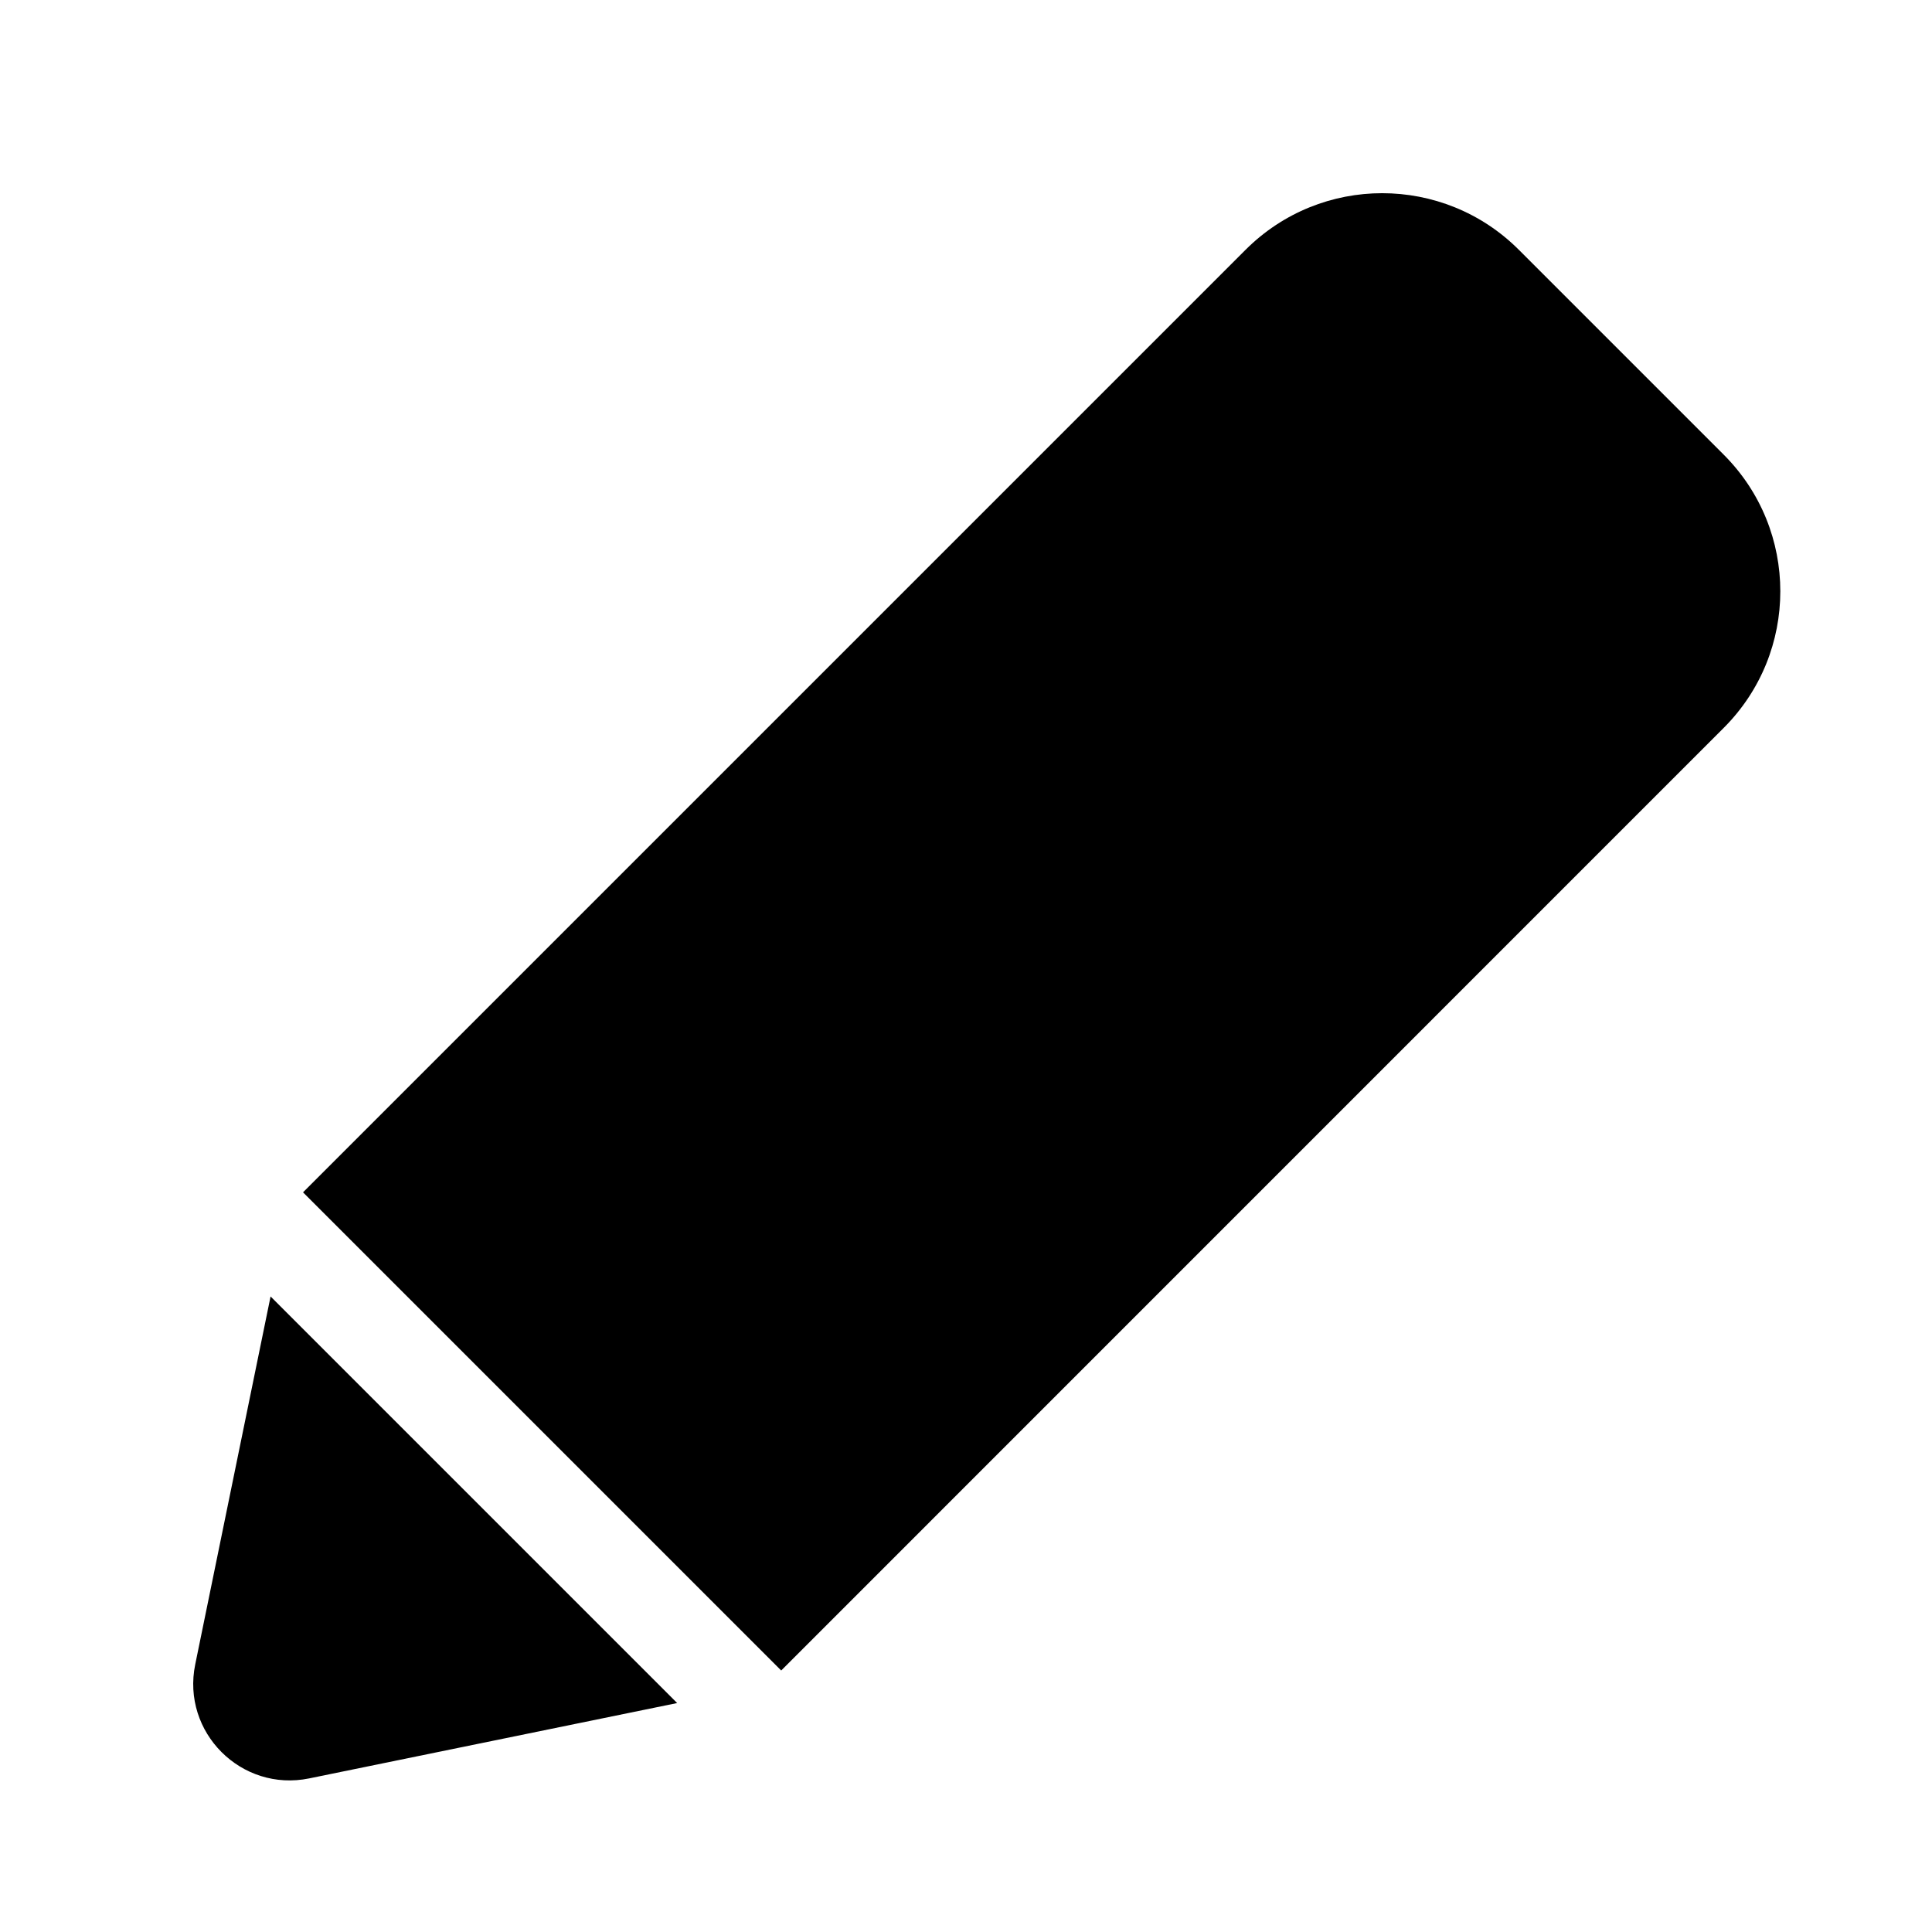
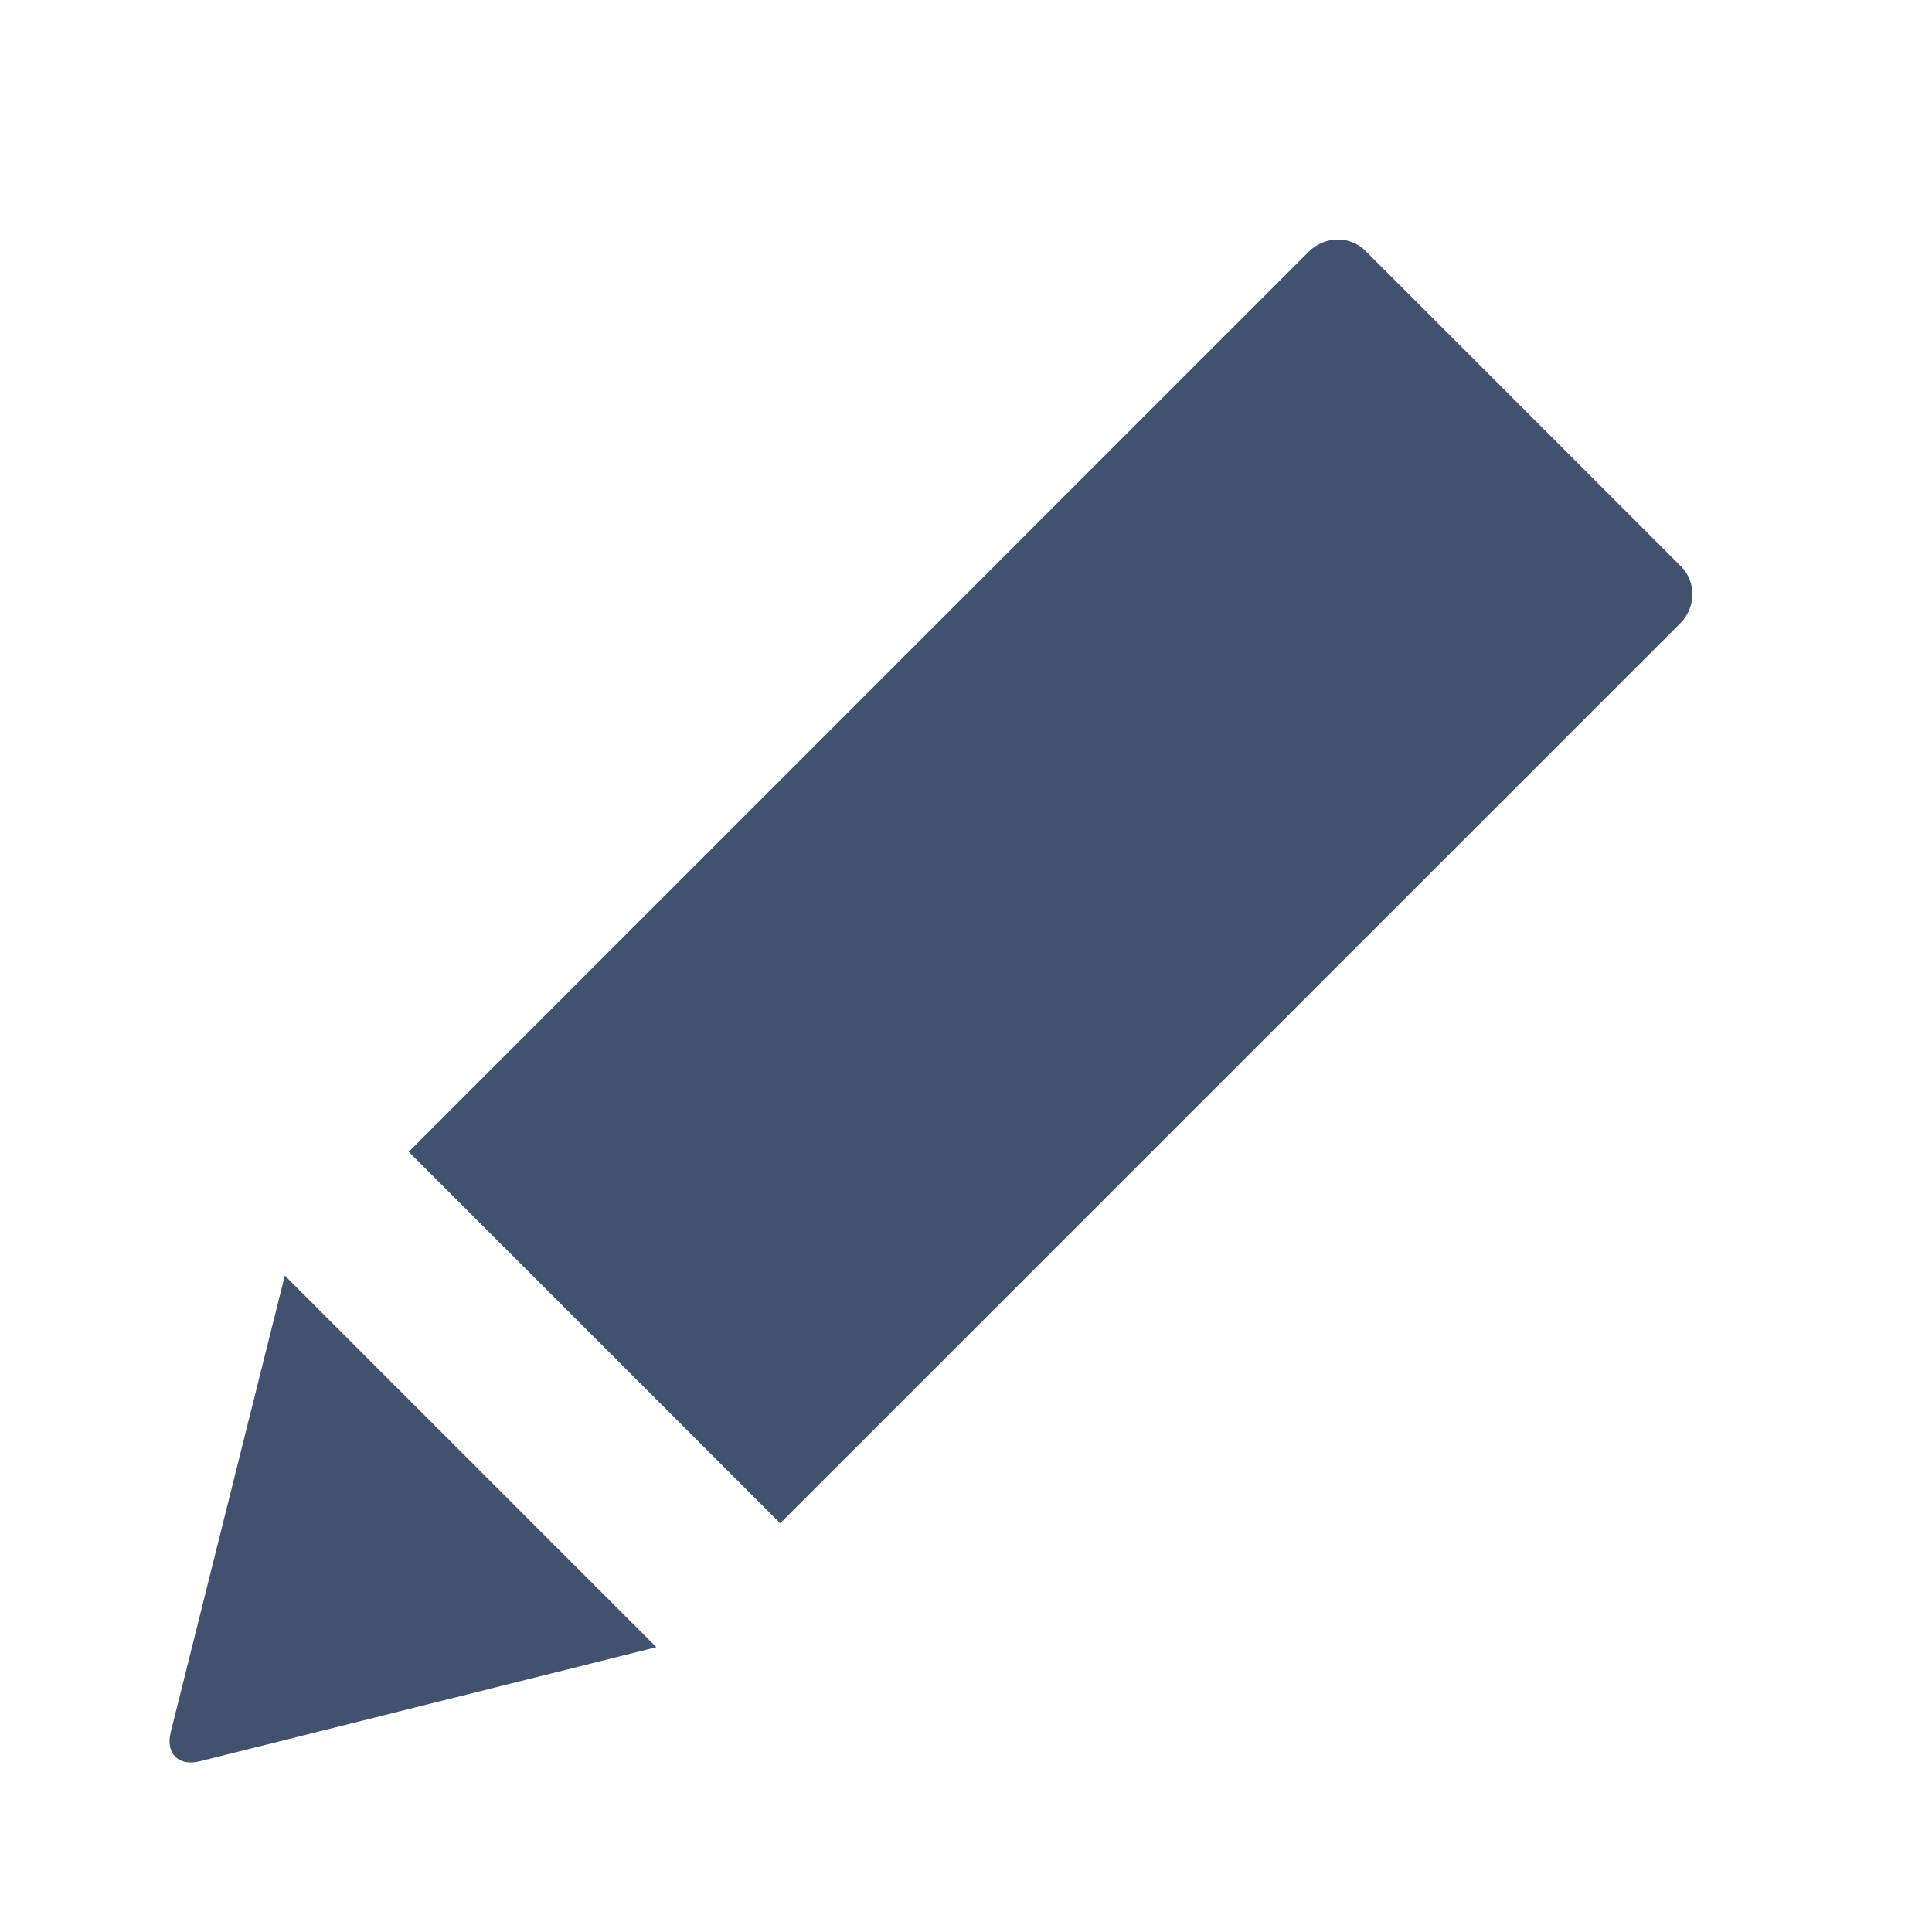
- <svg xmlns="http://www.w3.org/2000/svg" width="20px" height="20px" viewBox="0 0 20 20" version="1.1">
-   <defs>
-     <polygon id="path-1" points="15.43 15.862 15.43 0.569 0.137 0.569 0.137 15.862" />
-   </defs>
-   <g id="Page-1" stroke="none" stroke-width="1" fill="none" fill-rule="evenodd">
-     <g id="edit-icon-placeholder">
-       <g id="Page-1" transform="translate(2, 1)">
-         <g id="Group-3" transform="translate(0, 11.4309)" fill="currentColor">
-           <path d="M0.021,4.799 C-0.123,5.502 0.498,6.123 1.201,5.979 L5.01,5.199 L0.801,0.99 L0.021,4.799 Z" id="Fill-1" />
-         </g>
-         <g id="Group-6" transform="translate(1, 0.4309)">
-           <g id="Clip-5" />
-           <path d="M14.844,3.276 L12.723,1.155 C12.332,0.764 11.82,0.569 11.308,0.569 C10.797,0.569 10.285,0.764 9.894,1.155 L0.137,10.912 L5.087,15.862 L14.844,6.104 C15.625,5.323 15.625,4.057 14.844,3.276" id="Fill-4" fill="currentColor" />
-         </g>
+ <svg xmlns="http://www.w3.org/2000/svg" width="24px" height="24px" viewBox="0 0 24 24" version="1.1">
+   <defs />
+   <g id="24-x-20" stroke="none" stroke-width="1" fill="none" fill-rule="evenodd">
+     <g id="editor-24x20/editor-edit" fill="#42526E">
+       <g id="image-edit" transform="translate(2, 2)">
+         <path d="M14.257,1.127 C14.455,0.93 14.769,0.923 14.962,1.116 L18.884,5.038 C19.075,5.229 19.068,5.548 18.873,5.743 L7.692,16.923 L3.077,12.308 L14.257,1.127 Z M1.538,13.846 L6.154,18.462 L0.483,19.879 C0.216,19.946 0.055,19.781 0.121,19.517 L1.538,13.846 Z" id="Combined-Shape" />
      </g>
    </g>
  </g>
</svg>
